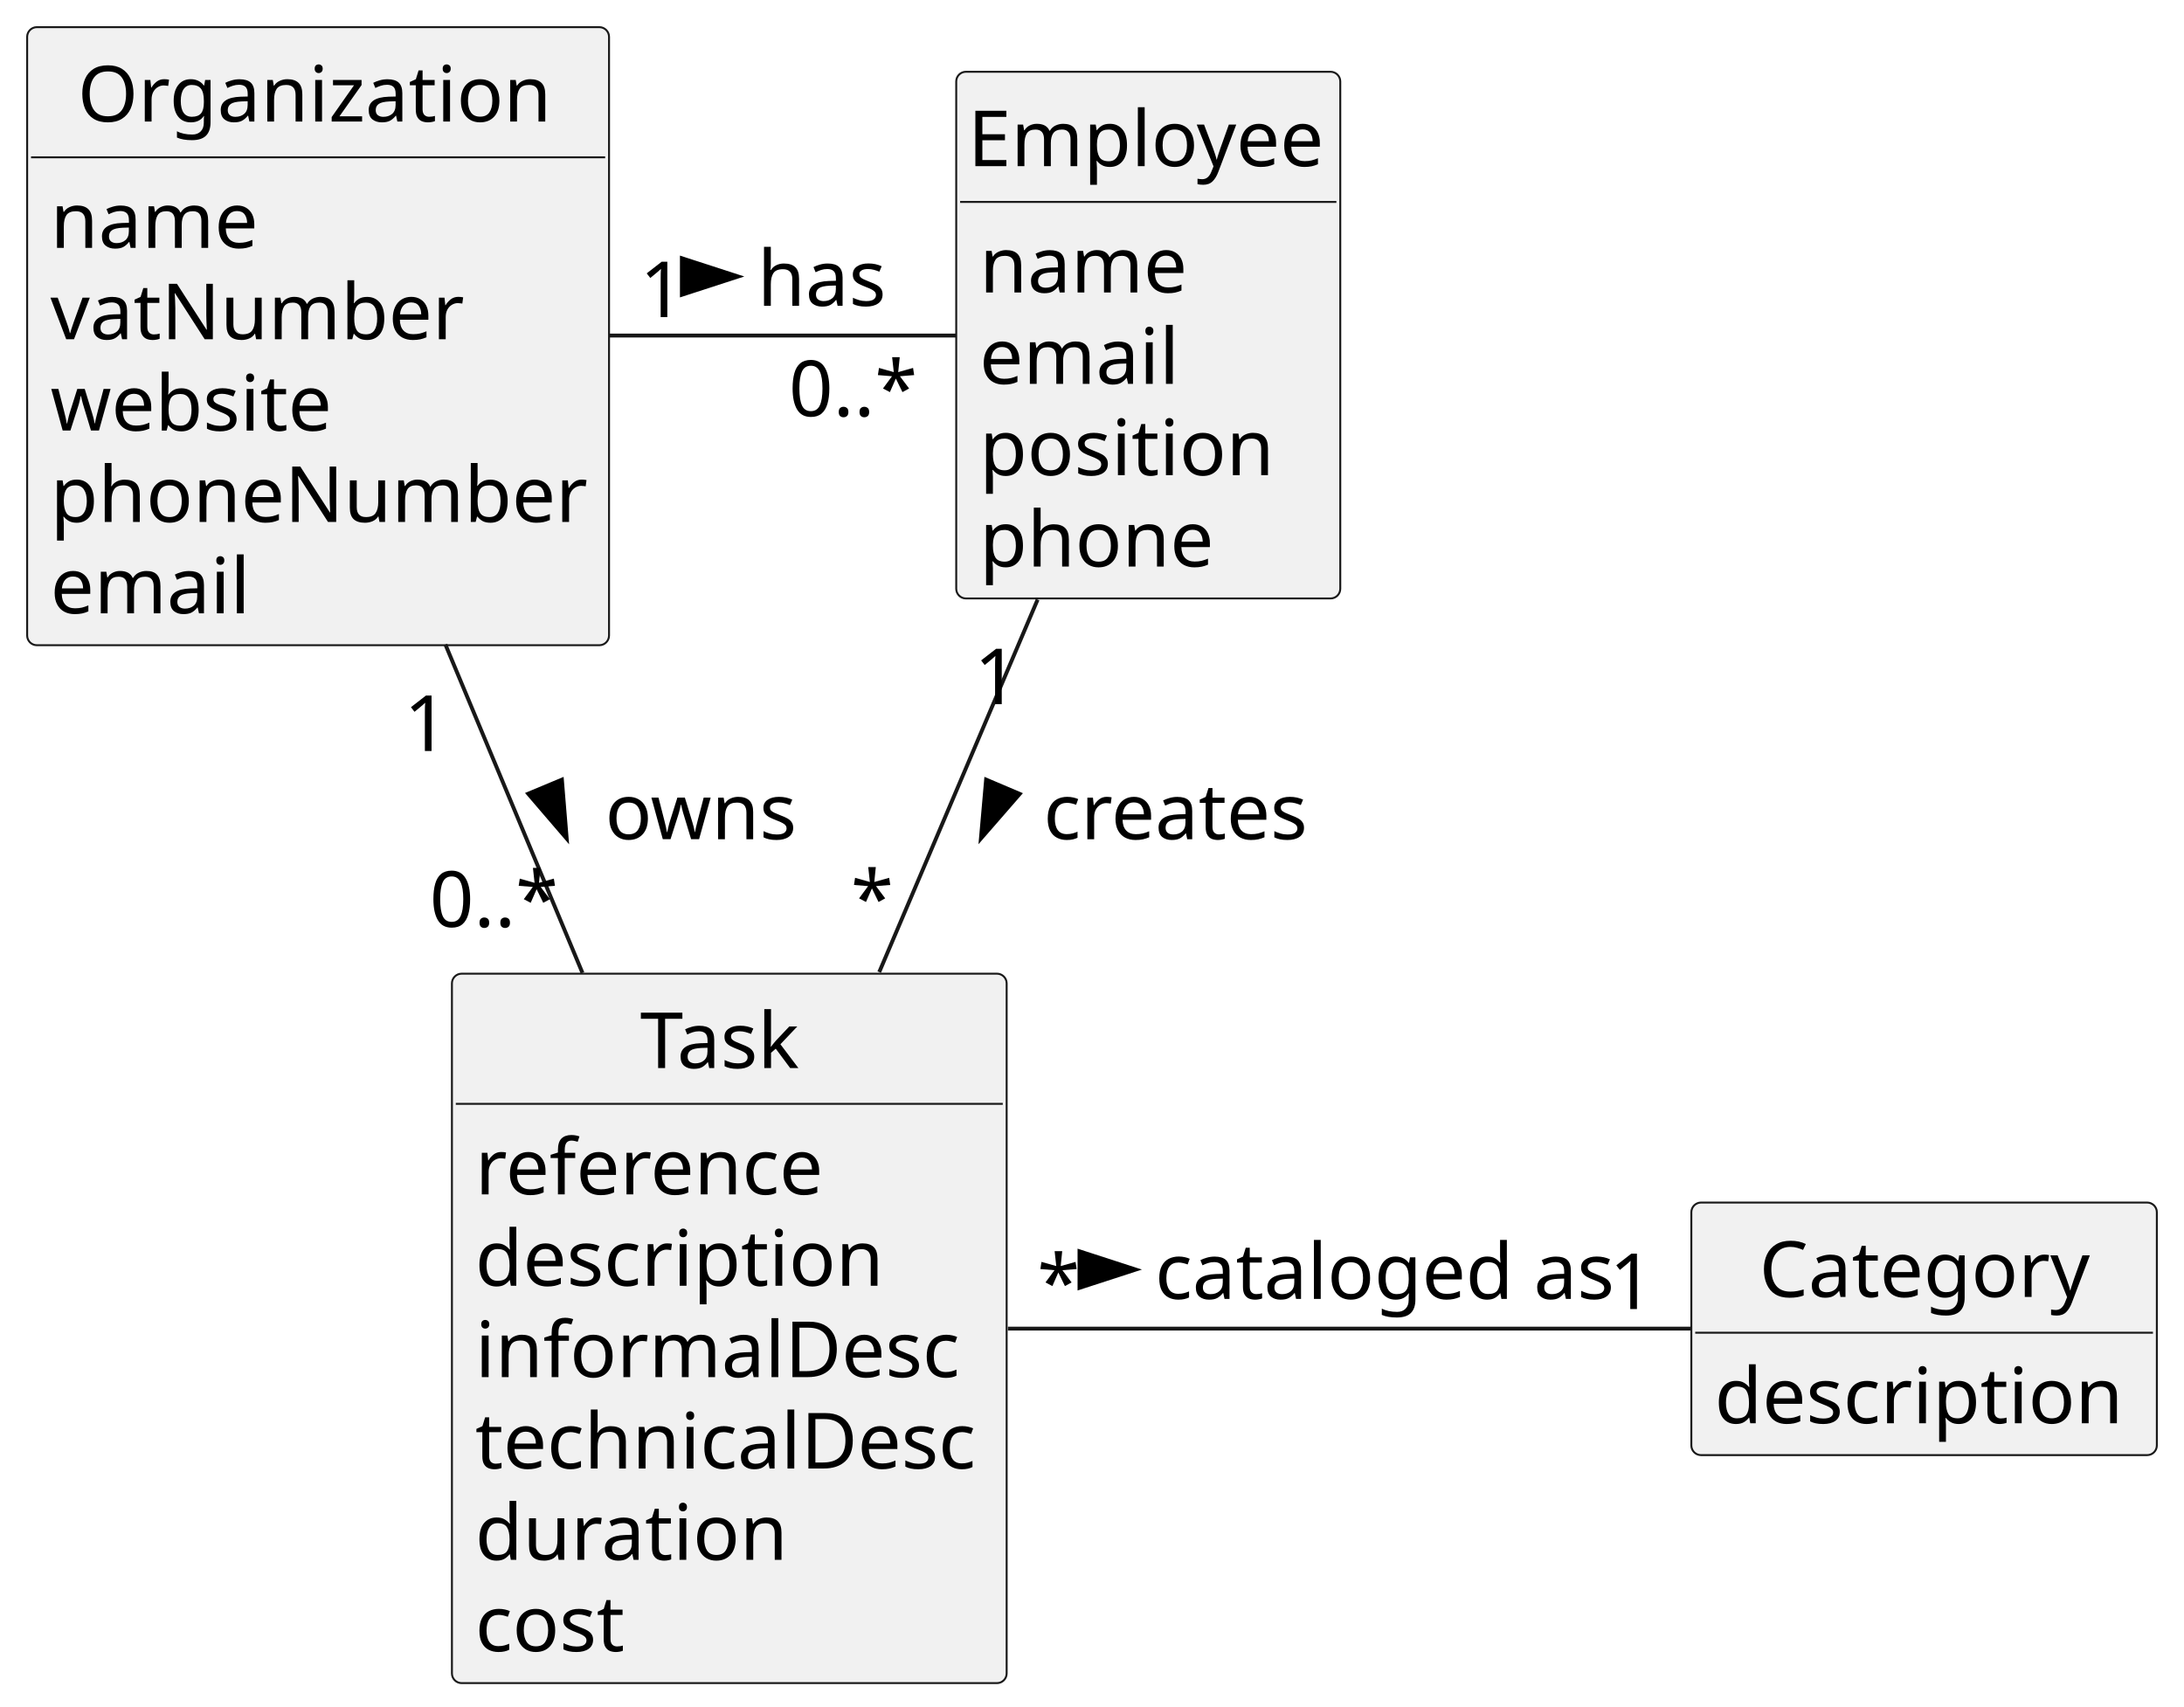
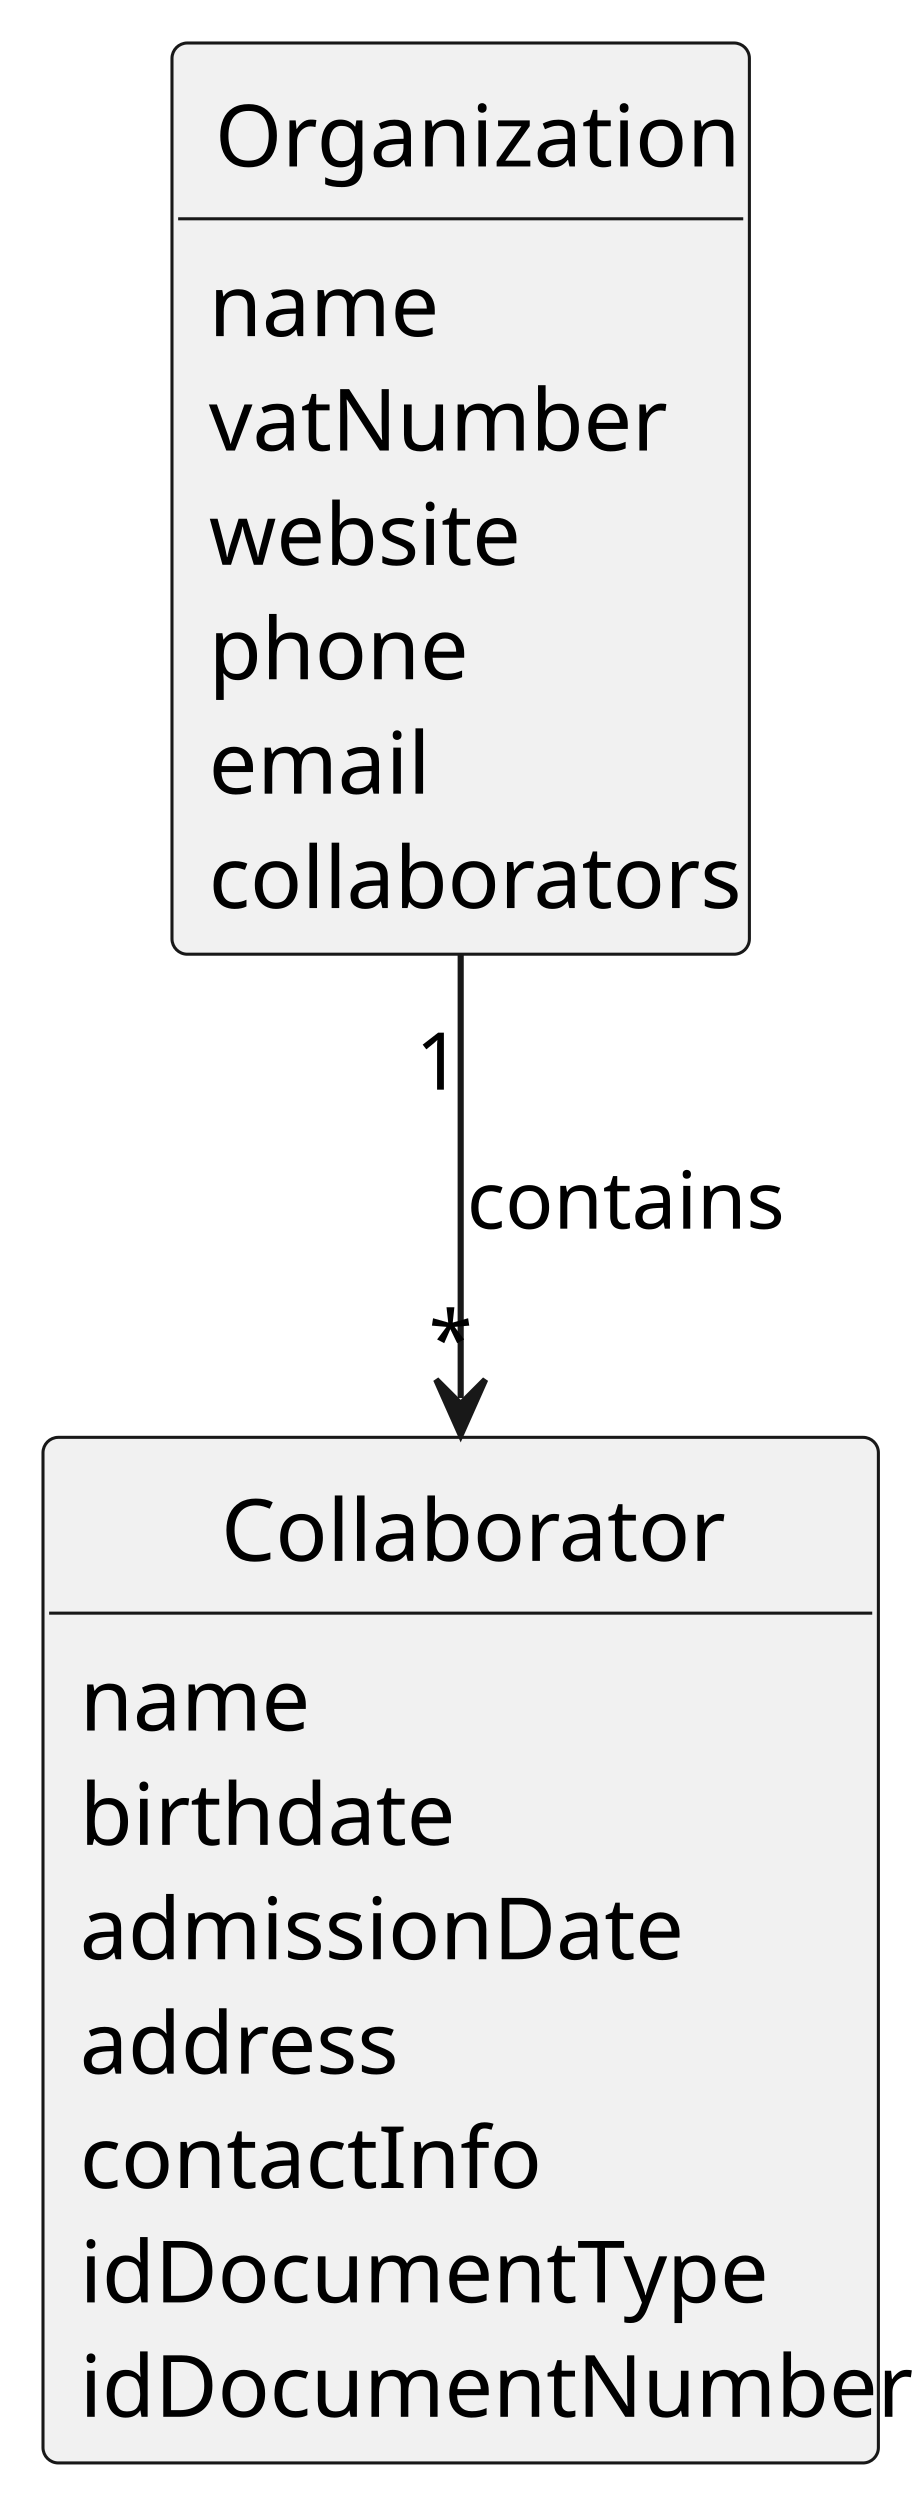
- <svg xmlns="http://www.w3.org/2000/svg" contentStyleType="text/css" height="440px" preserveAspectRatio="none" style="width:563px;height:440px;background:#FFFFFF;" version="1.1" viewBox="0 0 563 440" width="563px" zoomAndPan="magnify">
+ <svg xmlns="http://www.w3.org/2000/svg" contentStyleType="text/css" height="407px" preserveAspectRatio="none" style="width:150px;height:407px;background:#FFFFFF;" version="1.1" viewBox="0 0 150 407" width="150px" zoomAndPan="magnify">
  <defs />
  <g>
+     <g id="elem_Collaborator">
+       <rect codeLine="12" fill="#F1F1F1" height="166.969" id="Collaborator" rx="2.5" ry="2.5" style="stroke:#181818;stroke-width:0.5;" width="136" x="7" y="234" />
+       <text fill="#000000" font-family="sans-serif" font-size="14" lengthAdjust="spacing" textLength="78" x="36" y="254.107">Collaborator</text>
+       <line style="stroke:#181818;stroke-width:0.5;" x1="8" x2="142" y1="262.621" y2="262.621" />
+       <text fill="#000000" font-family="sans-serif" font-size="14" lengthAdjust="spacing" textLength="35" x="13" y="281.728">name</text>
+       <text fill="#000000" font-family="sans-serif" font-size="14" lengthAdjust="spacing" textLength="56" x="13" y="300.35">birthdate</text>
+       <text fill="#000000" font-family="sans-serif" font-size="14" lengthAdjust="spacing" textLength="93" x="13" y="318.971">admissionDate</text>
+       <text fill="#000000" font-family="sans-serif" font-size="14" lengthAdjust="spacing" textLength="51" x="13" y="337.592">address</text>
+       <text fill="#000000" font-family="sans-serif" font-size="14" lengthAdjust="spacing" textLength="69" x="13" y="356.213">contactInfo</text>
+       <text fill="#000000" font-family="sans-serif" font-size="14" lengthAdjust="spacing" textLength="107" x="13" y="374.834">idDocumentType</text>
+       <text fill="#000000" font-family="sans-serif" font-size="14" lengthAdjust="spacing" textLength="124" x="13" y="393.455">idDocumentNumber</text>
+     </g>
    <g id="elem_Organization">
-       <rect codeLine="18" fill="#F1F1F1" height="159.328" id="Organization" rx="2.5" ry="2.5" style="stroke:#181818;stroke-width:0.5;" width="150" x="7" y="7" />
-       <text fill="#000000" font-family="sans-serif" font-size="20" lengthAdjust="spacing" textLength="124" x="20" y="31.336">Organization</text>
-       <line style="stroke:#181818;stroke-width:0.5;" x1="8" x2="156" y1="40.555" y2="40.555" />
-       <text fill="#000000" font-family="sans-serif" font-size="20" lengthAdjust="spacing" textLength="53" x="13" y="63.891">name</text>
-       <text fill="#000000" font-family="sans-serif" font-size="20" lengthAdjust="spacing" textLength="106" x="13" y="87.445">vatNumber</text>
-       <text fill="#000000" font-family="sans-serif" font-size="20" lengthAdjust="spacing" textLength="73" x="13" y="111">website</text>
-       <text fill="#000000" font-family="sans-serif" font-size="20" lengthAdjust="spacing" textLength="138" x="13" y="134.555">phoneNumber</text>
-       <text fill="#000000" font-family="sans-serif" font-size="20" lengthAdjust="spacing" textLength="53" x="13" y="158.109">email</text>
+       <rect codeLine="22" fill="#F1F1F1" height="148.348" id="Organization" rx="2.5" ry="2.5" style="stroke:#181818;stroke-width:0.5;" width="94" x="28" y="7" />
+       <text fill="#000000" font-family="sans-serif" font-size="14" lengthAdjust="spacing" textLength="80" x="35" y="27.107">Organization</text>
+       <line style="stroke:#181818;stroke-width:0.5;" x1="29" x2="121" y1="35.621" y2="35.621" />
+       <text fill="#000000" font-family="sans-serif" font-size="14" lengthAdjust="spacing" textLength="35" x="34" y="54.728">name</text>
+       <text fill="#000000" font-family="sans-serif" font-size="14" lengthAdjust="spacing" textLength="68" x="34" y="73.35">vatNumber</text>
+       <text fill="#000000" font-family="sans-serif" font-size="14" lengthAdjust="spacing" textLength="47" x="34" y="91.971">website</text>
+       <text fill="#000000" font-family="sans-serif" font-size="14" lengthAdjust="spacing" textLength="40" x="34" y="110.592">phone</text>
+       <text fill="#000000" font-family="sans-serif" font-size="14" lengthAdjust="spacing" textLength="33" x="34" y="129.213">email</text>
+       <text fill="#000000" font-family="sans-serif" font-size="14" lengthAdjust="spacing" textLength="82" x="34" y="147.834">collaborators</text>
    </g>
-     <g id="elem_Task">
-       <rect codeLine="26" fill="#F1F1F1" height="182.883" id="Task" rx="2.5" ry="2.5" style="stroke:#181818;stroke-width:0.5;" width="143" x="116.5" y="251" />
-       <text fill="#000000" font-family="sans-serif" font-size="20" lengthAdjust="spacing" textLength="46" x="165" y="275.336">Task</text>
-       <line style="stroke:#181818;stroke-width:0.5;" x1="117.5" x2="258.5" y1="284.555" y2="284.555" />
-       <text fill="#000000" font-family="sans-serif" font-size="20" lengthAdjust="spacing" textLength="89" x="122.5" y="307.891">reference</text>
-       <text fill="#000000" font-family="sans-serif" font-size="20" lengthAdjust="spacing" textLength="108" x="122.5" y="331.445">description</text>
-       <text fill="#000000" font-family="sans-serif" font-size="20" lengthAdjust="spacing" textLength="127" x="122.5" y="355">informalDesc</text>
-       <text fill="#000000" font-family="sans-serif" font-size="20" lengthAdjust="spacing" textLength="131" x="122.5" y="378.555">technicalDesc</text>
-       <text fill="#000000" font-family="sans-serif" font-size="20" lengthAdjust="spacing" textLength="81" x="122.5" y="402.109">duration</text>
-       <text fill="#000000" font-family="sans-serif" font-size="20" lengthAdjust="spacing" textLength="39" x="122.5" y="425.664">cost</text>
-     </g>
-     <g id="elem_Category">
-       <rect codeLine="35" fill="#F1F1F1" height="65.109" id="Category" rx="2.5" ry="2.5" style="stroke:#181818;stroke-width:0.5;" width="120" x="436" y="310" />
-       <text fill="#000000" font-family="sans-serif" font-size="20" lengthAdjust="spacing" textLength="85" x="453.5" y="334.336">Category</text>
-       <line style="stroke:#181818;stroke-width:0.5;" x1="437" x2="555" y1="343.555" y2="343.555" />
-       <text fill="#000000" font-family="sans-serif" font-size="20" lengthAdjust="spacing" textLength="108" x="442" y="366.891">description</text>
-     </g>
-     <g id="elem_Employee">
-       <rect codeLine="39" fill="#F1F1F1" height="135.773" id="Employee" rx="2.5" ry="2.5" style="stroke:#181818;stroke-width:0.5;" width="99" x="246.5" y="18.5" />
-       <text fill="#000000" font-family="sans-serif" font-size="20" lengthAdjust="spacing" textLength="93" x="249.5" y="42.836">Employee</text>
-       <line style="stroke:#181818;stroke-width:0.5;" x1="247.5" x2="344.5" y1="52.055" y2="52.055" />
-       <text fill="#000000" font-family="sans-serif" font-size="20" lengthAdjust="spacing" textLength="53" x="252.5" y="75.391">name</text>
-       <text fill="#000000" font-family="sans-serif" font-size="20" lengthAdjust="spacing" textLength="53" x="252.5" y="98.945">email</text>
-       <text fill="#000000" font-family="sans-serif" font-size="20" lengthAdjust="spacing" textLength="78" x="252.5" y="122.5">position</text>
-       <text fill="#000000" font-family="sans-serif" font-size="20" lengthAdjust="spacing" textLength="60" x="252.5" y="146.055">phone</text>
-     </g>
-     <g id="link_Organization_Employee">
-       <path codeLine="54" d="M157.15,86.5 C186.77,86.5 219.99,86.5 246.5,86.5 " fill="none" id="Organization-Employee" style="stroke:#181818;stroke-width:1.0;" />
-       <polygon fill="#000000" points="190.25,71.277,175.778,66.575,175.778,75.98,190.25,71.277" style="stroke:#000000;stroke-width:1.0;" />
-       <text fill="#000000" font-family="sans-serif" font-size="20" lengthAdjust="spacing" textLength="33" x="195.25" y="78.836">has</text>
-       <text fill="#000000" font-family="sans-serif" font-size="20" lengthAdjust="spacing" textLength="13" x="164.932" y="81.751">1</text>
-       <text fill="#000000" font-family="sans-serif" font-size="20" lengthAdjust="spacing" textLength="35" x="203.334" y="107.285">0..*</text>
-     </g>
-     <g id="link_Organization_Task">
-       <path codeLine="55" d="M114.81,166.13 C126,192.94 138.6,223.13 150.15,250.8 " fill="none" id="Organization-Task" style="stroke:#181818;stroke-width:1.0;" />
-       <polygon fill="#000000" points="146.081,216.16,144.846,200.993,136.168,204.616,146.081,216.16" style="stroke:#000000;stroke-width:1.0;" />
-       <text fill="#000000" font-family="sans-serif" font-size="20" lengthAdjust="spacing" textLength="49" x="156" y="216.336">owns</text>
-       <text fill="#000000" font-family="sans-serif" font-size="20" lengthAdjust="spacing" textLength="13" x="104.153" y="193.592">1</text>
-       <text fill="#000000" font-family="sans-serif" font-size="20" lengthAdjust="spacing" textLength="35" x="110.739" y="238.939">0..*</text>
-     </g>
-     <g id="link_Employee_Task">
-       <path codeLine="57" d="M267.48,154.57 C254.98,183.96 240.12,218.92 226.65,250.6 " fill="none" id="Employee-Task" style="stroke:#181818;stroke-width:1.0;" />
-       <polygon fill="#000000" points="252.87,216.139,262.86,204.661,254.205,200.981,252.87,216.139" style="stroke:#000000;stroke-width:1.0;" />
-       <text fill="#000000" font-family="sans-serif" font-size="20" lengthAdjust="spacing" textLength="68" x="269" y="216.336">creates</text>
-       <text fill="#000000" font-family="sans-serif" font-size="20" lengthAdjust="spacing" textLength="13" x="251.142" y="181.527">1</text>
-       <text fill="#000000" font-family="sans-serif" font-size="20" lengthAdjust="spacing" textLength="10" x="219.332" y="238.723">*</text>
-     </g>
-     <g id="link_Task_Category">
-       <path codeLine="59" d="M259.82,342.5 C313.33,342.5 385.55,342.5 435.99,342.5 " fill="none" id="Task-Category" style="stroke:#181818;stroke-width:1.0;" />
-       <polygon fill="#000000" points="292.75,327.277,278.278,322.575,278.278,331.98,292.75,327.277" style="stroke:#000000;stroke-width:1.0;" />
-       <text fill="#000000" font-family="sans-serif" font-size="20" lengthAdjust="spacing" textLength="120" x="297.75" y="334.836">cataloged as</text>
-       <text fill="#000000" font-family="sans-serif" font-size="20" lengthAdjust="spacing" textLength="10" x="267.382" y="337.737">*</text>
-       <text fill="#000000" font-family="sans-serif" font-size="20" lengthAdjust="spacing" textLength="13" x="414.884" y="337.462">1</text>
+     <g id="link_Organization_Collaborator">
+       <path codeLine="31" d="M75,155.23 C75,180.09 75,202.04 75,227.6 " fill="none" id="Organization-to-Collaborator" style="stroke:#181818;stroke-width:1.0;" />
+       <polygon fill="#181818" points="75,233.6,79,224.6,75,228.6,71,224.6,75,233.6" style="stroke:#181818;stroke-width:1.0;" />
+       <text fill="#000000" font-family="sans-serif" font-size="13" lengthAdjust="spacing" textLength="49" x="76" y="200.028">contains</text>
+       <text fill="#000000" font-family="sans-serif" font-size="13" lengthAdjust="spacing" textLength="7" x="67.656" y="177.399">1</text>
+       <text fill="#000000" font-family="sans-serif" font-size="13" lengthAdjust="spacing" textLength="5" x="69.785" y="222.702">*</text>
    </g>
  </g>
</svg>
